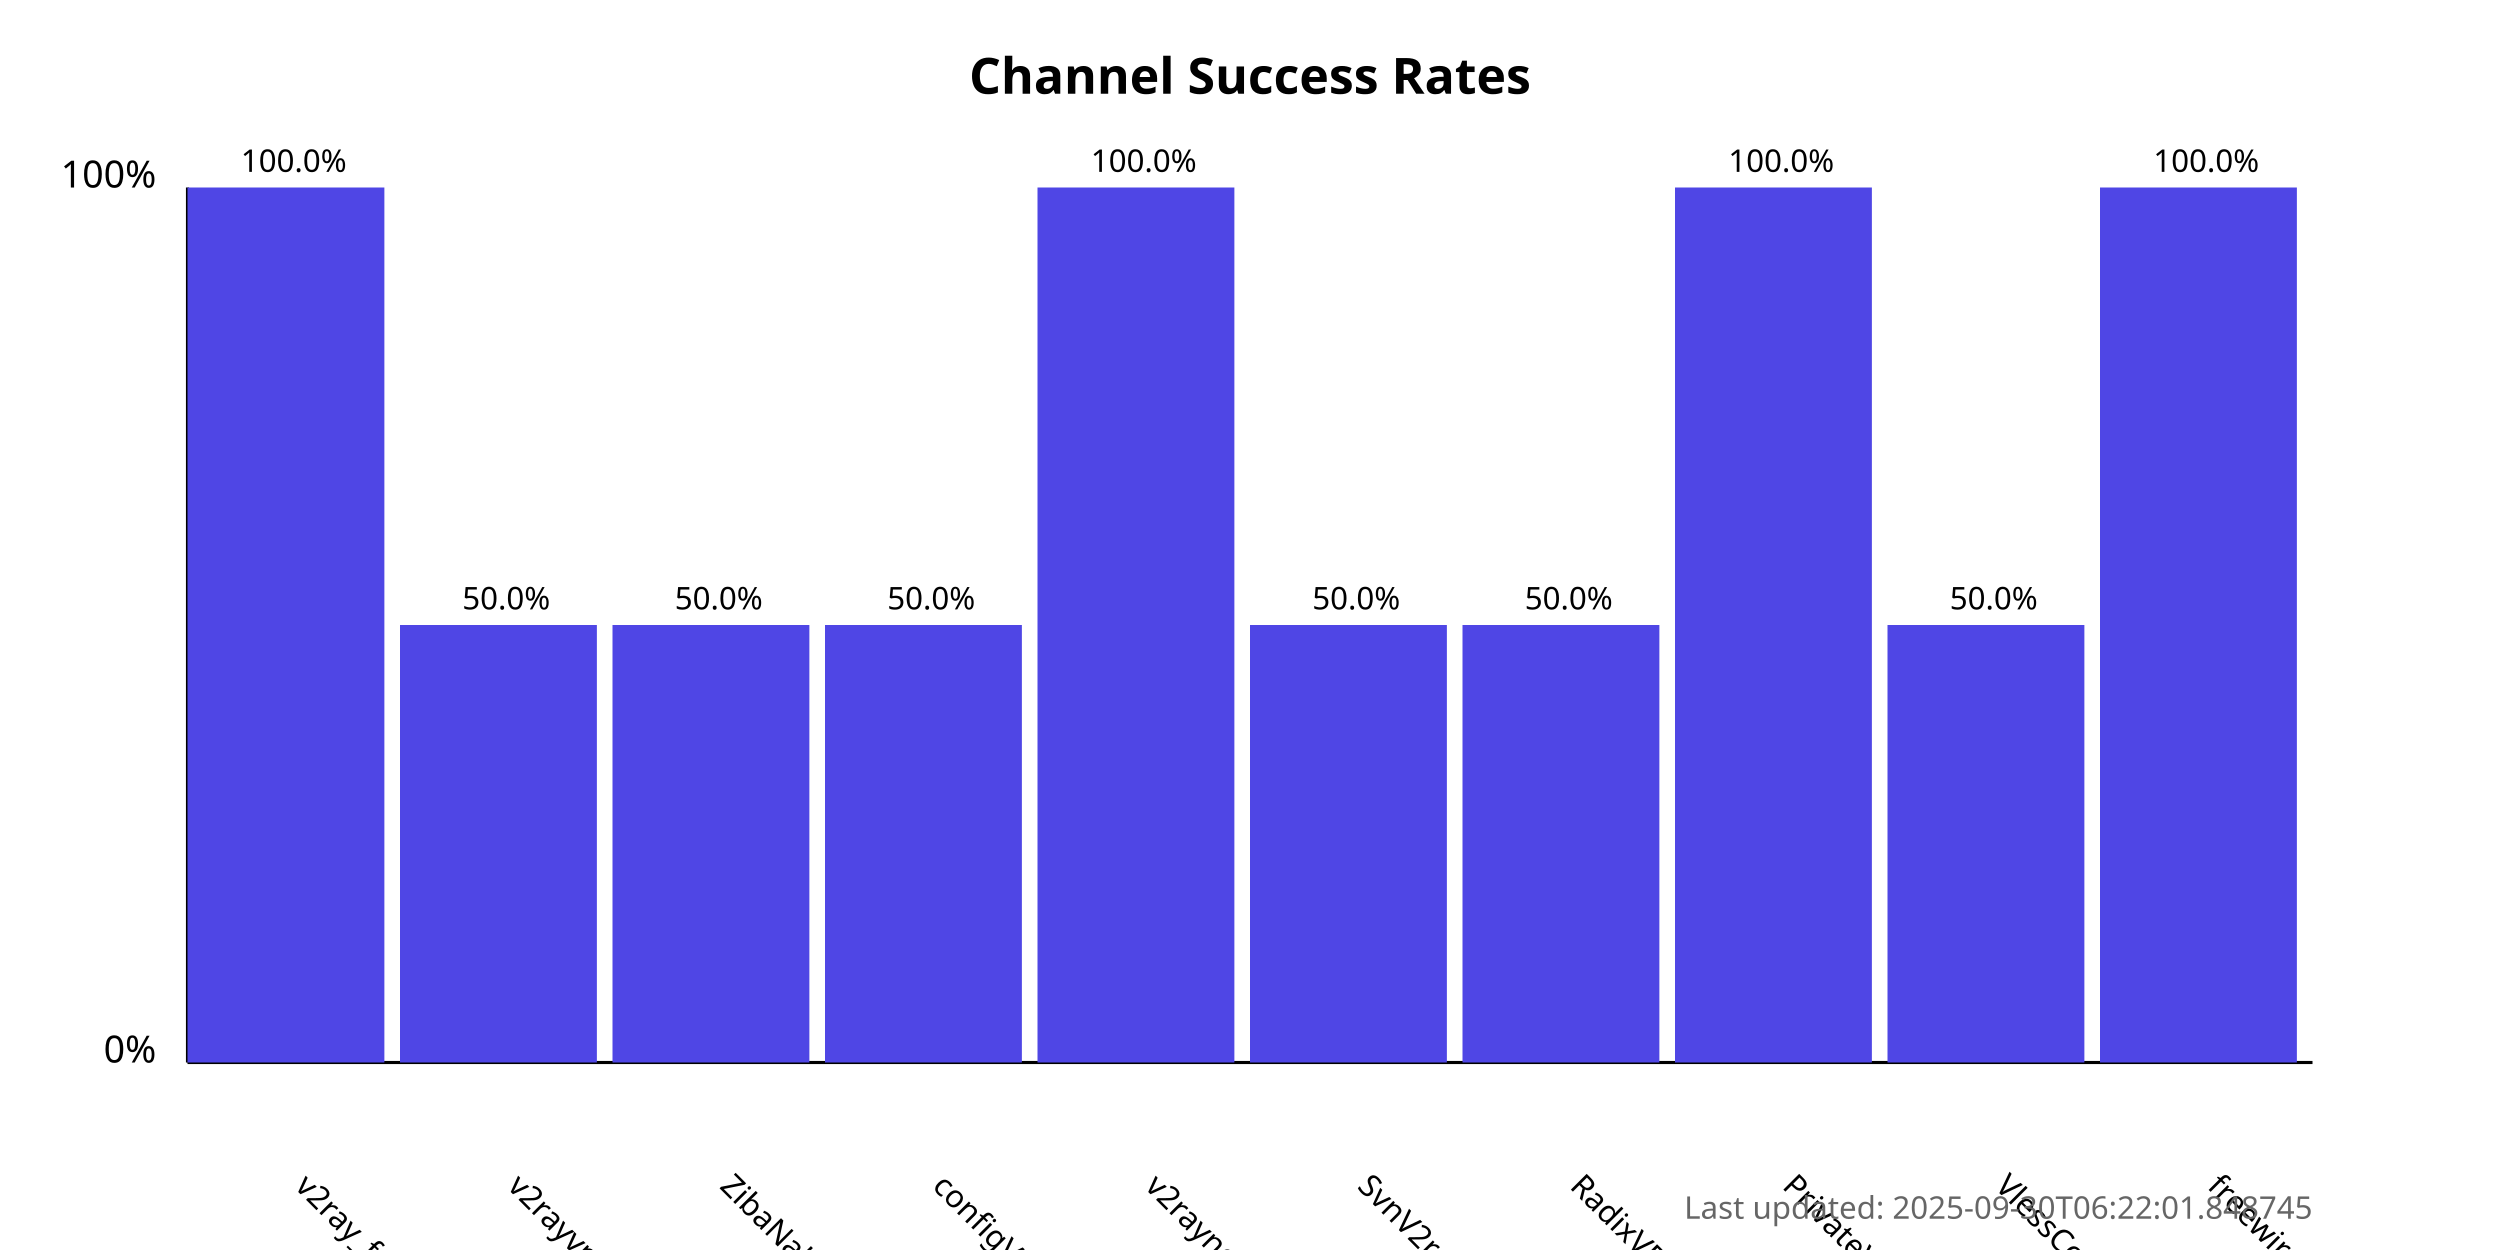
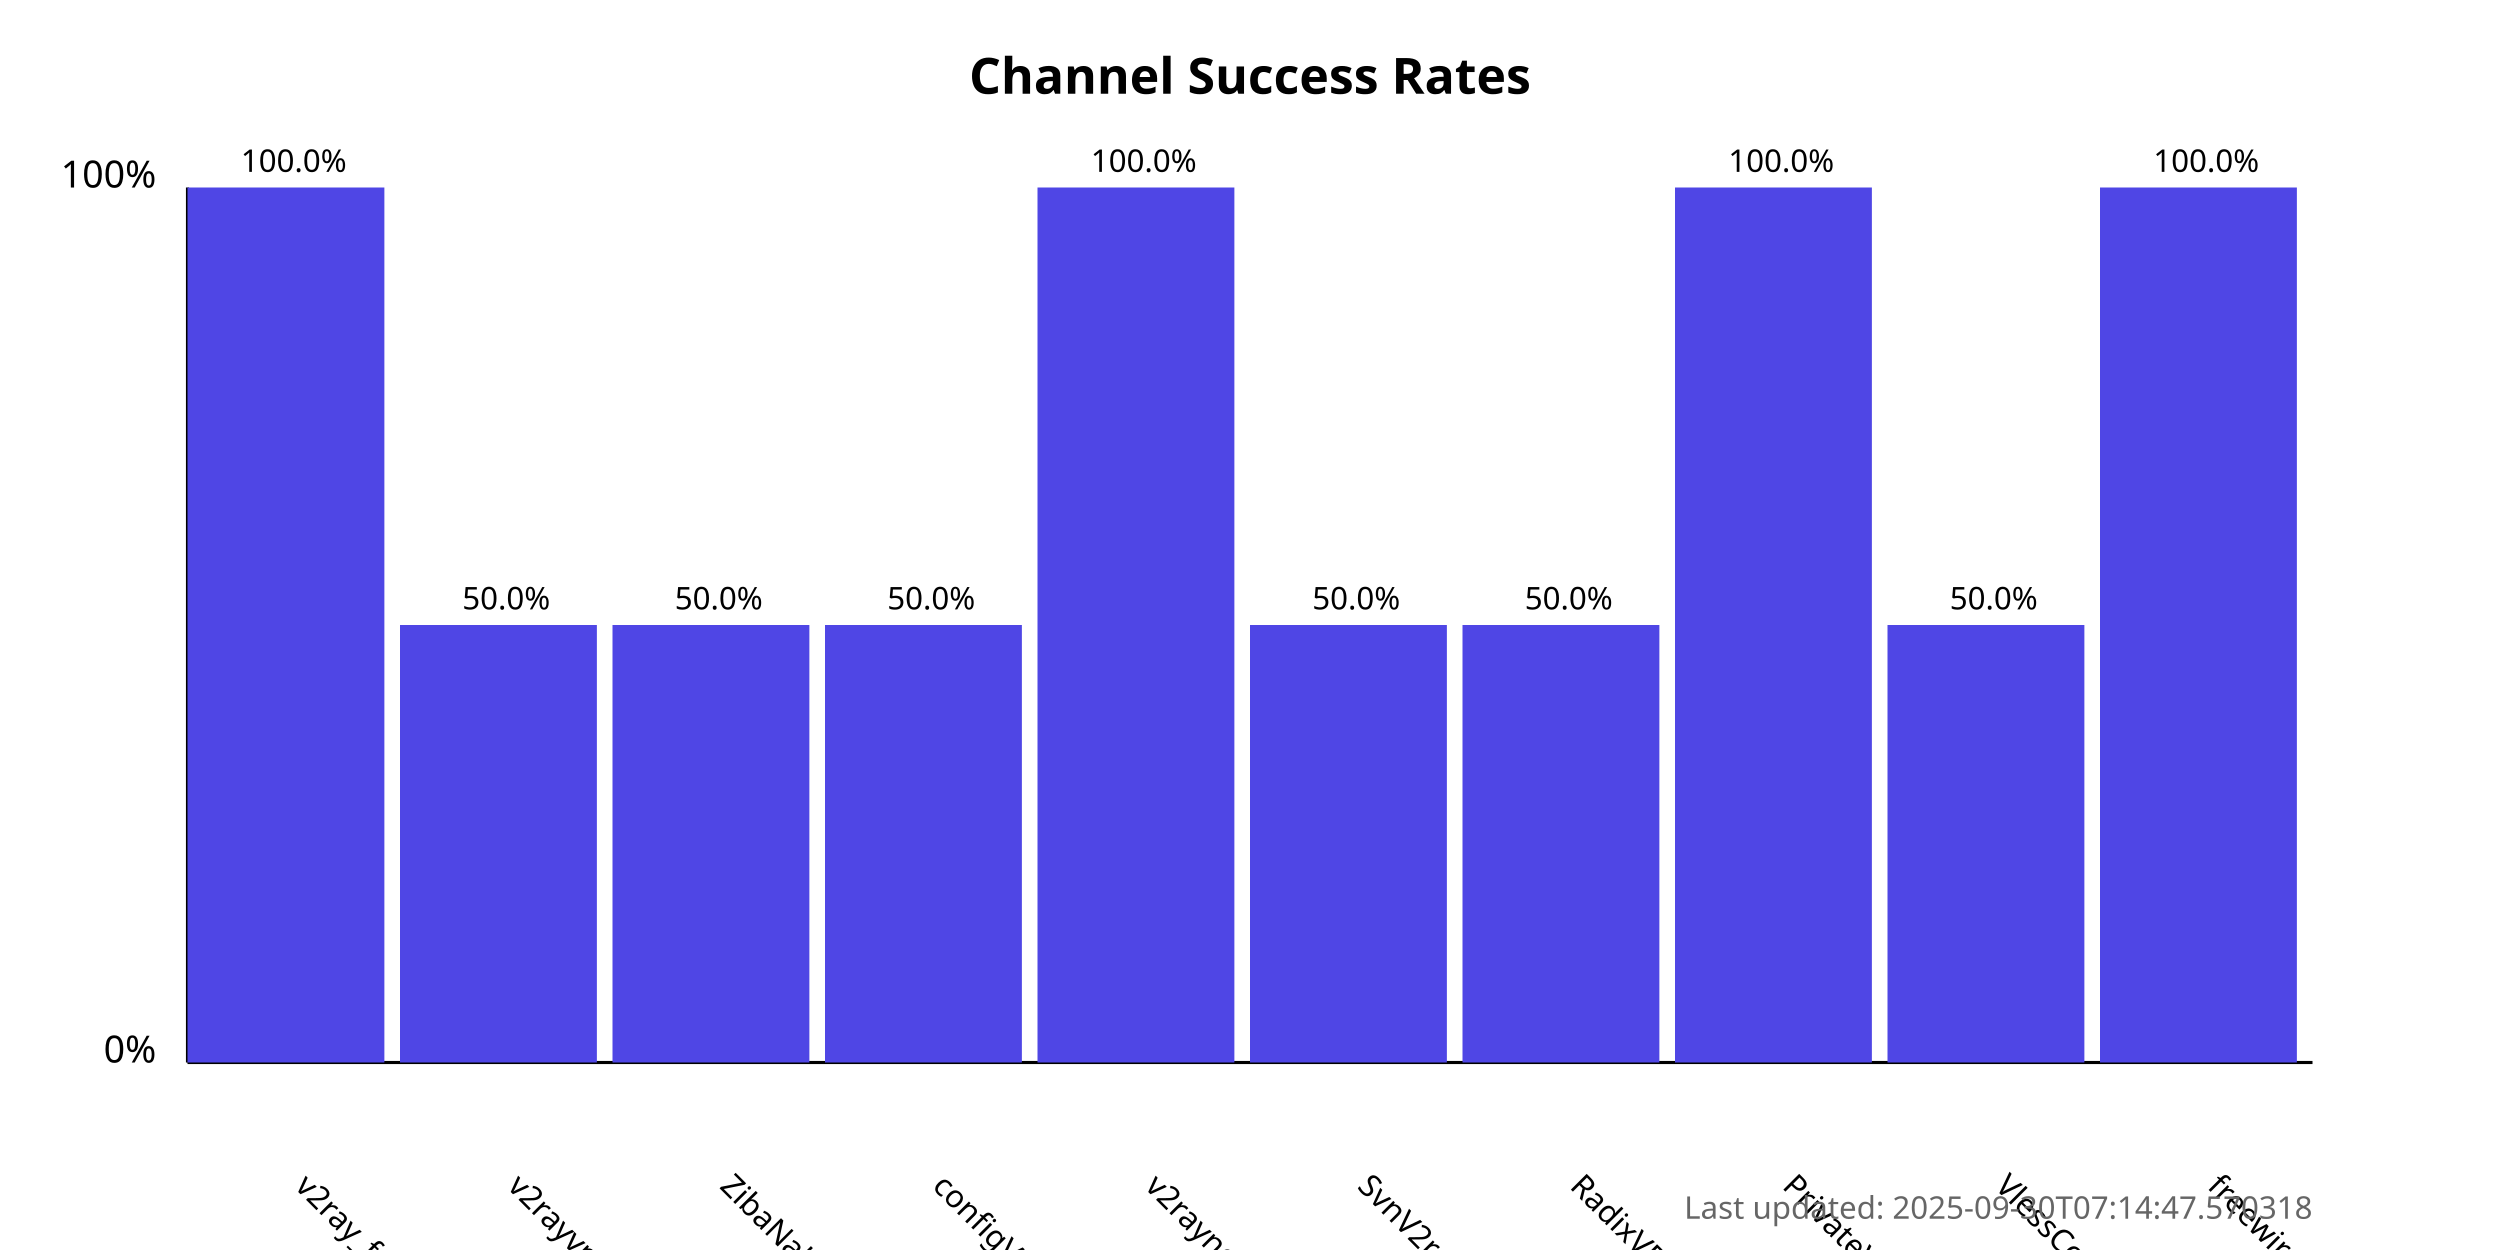
<svg xmlns="http://www.w3.org/2000/svg" width="800" height="400">
  <style>
            .chart-title { font: bold 16px sans-serif; }
            .axis-label { font: 12px sans-serif; }
            .tick-label { font: 10px sans-serif; }
            .bar { fill: #4f46e5; }
            .bar:hover { fill: #6366f1; }
            .timestamp { font: 10px sans-serif; fill: #666; }
        </style>
  <text x="400.0" y="30" text-anchor="middle" class="chart-title">
            Channel Success Rates
        </text>
  <line x1="60" y1="340" x2="60" y2="60" stroke="black" stroke-width="1" />
  <line x1="60" y1="340" x2="740" y2="340" stroke="black" stroke-width="1" />
  <text x="50" y="340" text-anchor="end" class="axis-label">0%</text>
  <text x="50" y="60" text-anchor="end" class="axis-label">100%</text>
  <g>
    <rect x="60" y="60.0" width="63.0" height="280.0" class="bar" />
    <text x="94.0" y="380" transform="rotate(45, 94.0, 380)" text-anchor="start" class="tick-label">
                v2ray_free_conf
            </text>
    <text x="94.0" y="55.0" text-anchor="middle" class="tick-label">
                100.0%
            </text>
  </g>
  <g>
    <rect x="128.0" y="200.0" width="63.0" height="140.0" class="bar" />
    <text x="162.0" y="380" transform="rotate(45, 162.0, 380)" text-anchor="start" class="tick-label">
                v2rayvpno
            </text>
    <text x="162.0" y="195.0" text-anchor="middle" class="tick-label">
                50.0%
            </text>
  </g>
  <g>
    <rect x="196.0" y="200.0" width="63.0" height="140.0" class="bar" />
    <text x="230.0" y="380" transform="rotate(45, 230.0, 380)" text-anchor="start" class="tick-label">
                ZibaNabz
            </text>
    <text x="230.0" y="195.0" text-anchor="middle" class="tick-label">
                50.0%
            </text>
  </g>
  <g>
    <rect x="264.0" y="200.0" width="63.0" height="140.0" class="bar" />
    <text x="298.0" y="380" transform="rotate(45, 298.0, 380)" text-anchor="start" class="tick-label">
                configV2rayForFree
            </text>
    <text x="298.0" y="195.0" text-anchor="middle" class="tick-label">
                50.0%
            </text>
  </g>
  <g>
    <rect x="332.0" y="60.0" width="63.0" height="280.0" class="bar" />
    <text x="366.0" y="380" transform="rotate(45, 366.0, 380)" text-anchor="start" class="tick-label">
                v2rayngvpn
            </text>
    <text x="366.0" y="55.0" text-anchor="middle" class="tick-label">
                100.0%
            </text>
  </g>
  <g>
    <rect x="400.0" y="200.0" width="63.0" height="140.0" class="bar" />
    <text x="434.0" y="380" transform="rotate(45, 434.0, 380)" text-anchor="start" class="tick-label">
                SvnV2ray
            </text>
    <text x="434.0" y="195.0" text-anchor="middle" class="tick-label">
                50.0%
            </text>
  </g>
  <g>
    <rect x="468.0" y="200.0" width="63.0" height="140.0" class="bar" />
    <text x="502.0" y="380" transform="rotate(45, 502.0, 380)" text-anchor="start" class="tick-label">
                RadixVPN
            </text>
    <text x="502.0" y="195.0" text-anchor="middle" class="tick-label">
                50.0%
            </text>
  </g>
  <g>
    <rect x="536.0" y="60.0" width="63.0" height="280.0" class="bar" />
    <text x="570.0" y="380" transform="rotate(45, 570.0, 380)" text-anchor="start" class="tick-label">
                PrivateVPNs
            </text>
    <text x="570.0" y="55.0" text-anchor="middle" class="tick-label">
                100.0%
            </text>
  </g>
  <g>
    <rect x="604.0" y="200.0" width="63.0" height="140.0" class="bar" />
    <text x="638.0" y="380" transform="rotate(45, 638.0, 380)" text-anchor="start" class="tick-label">
                VlessConfig
            </text>
    <text x="638.0" y="195.0" text-anchor="middle" class="tick-label">
                50.0%
            </text>
  </g>
  <g>
    <rect x="672.0" y="60.0" width="63.0" height="280.0" class="bar" />
    <text x="706.0" y="380" transform="rotate(45, 706.0, 380)" text-anchor="start" class="tick-label">
                freewireguard
            </text>
    <text x="706.0" y="55.0" text-anchor="middle" class="tick-label">
                100.0%
            </text>
  </g>
  <text x="740" y="390" text-anchor="end" class="timestamp">
-             Last updated: 2025-09-30T06:22:01.848745
+             Last updated: 2025-09-30T07:14:47.570318
        </text>
</svg>
